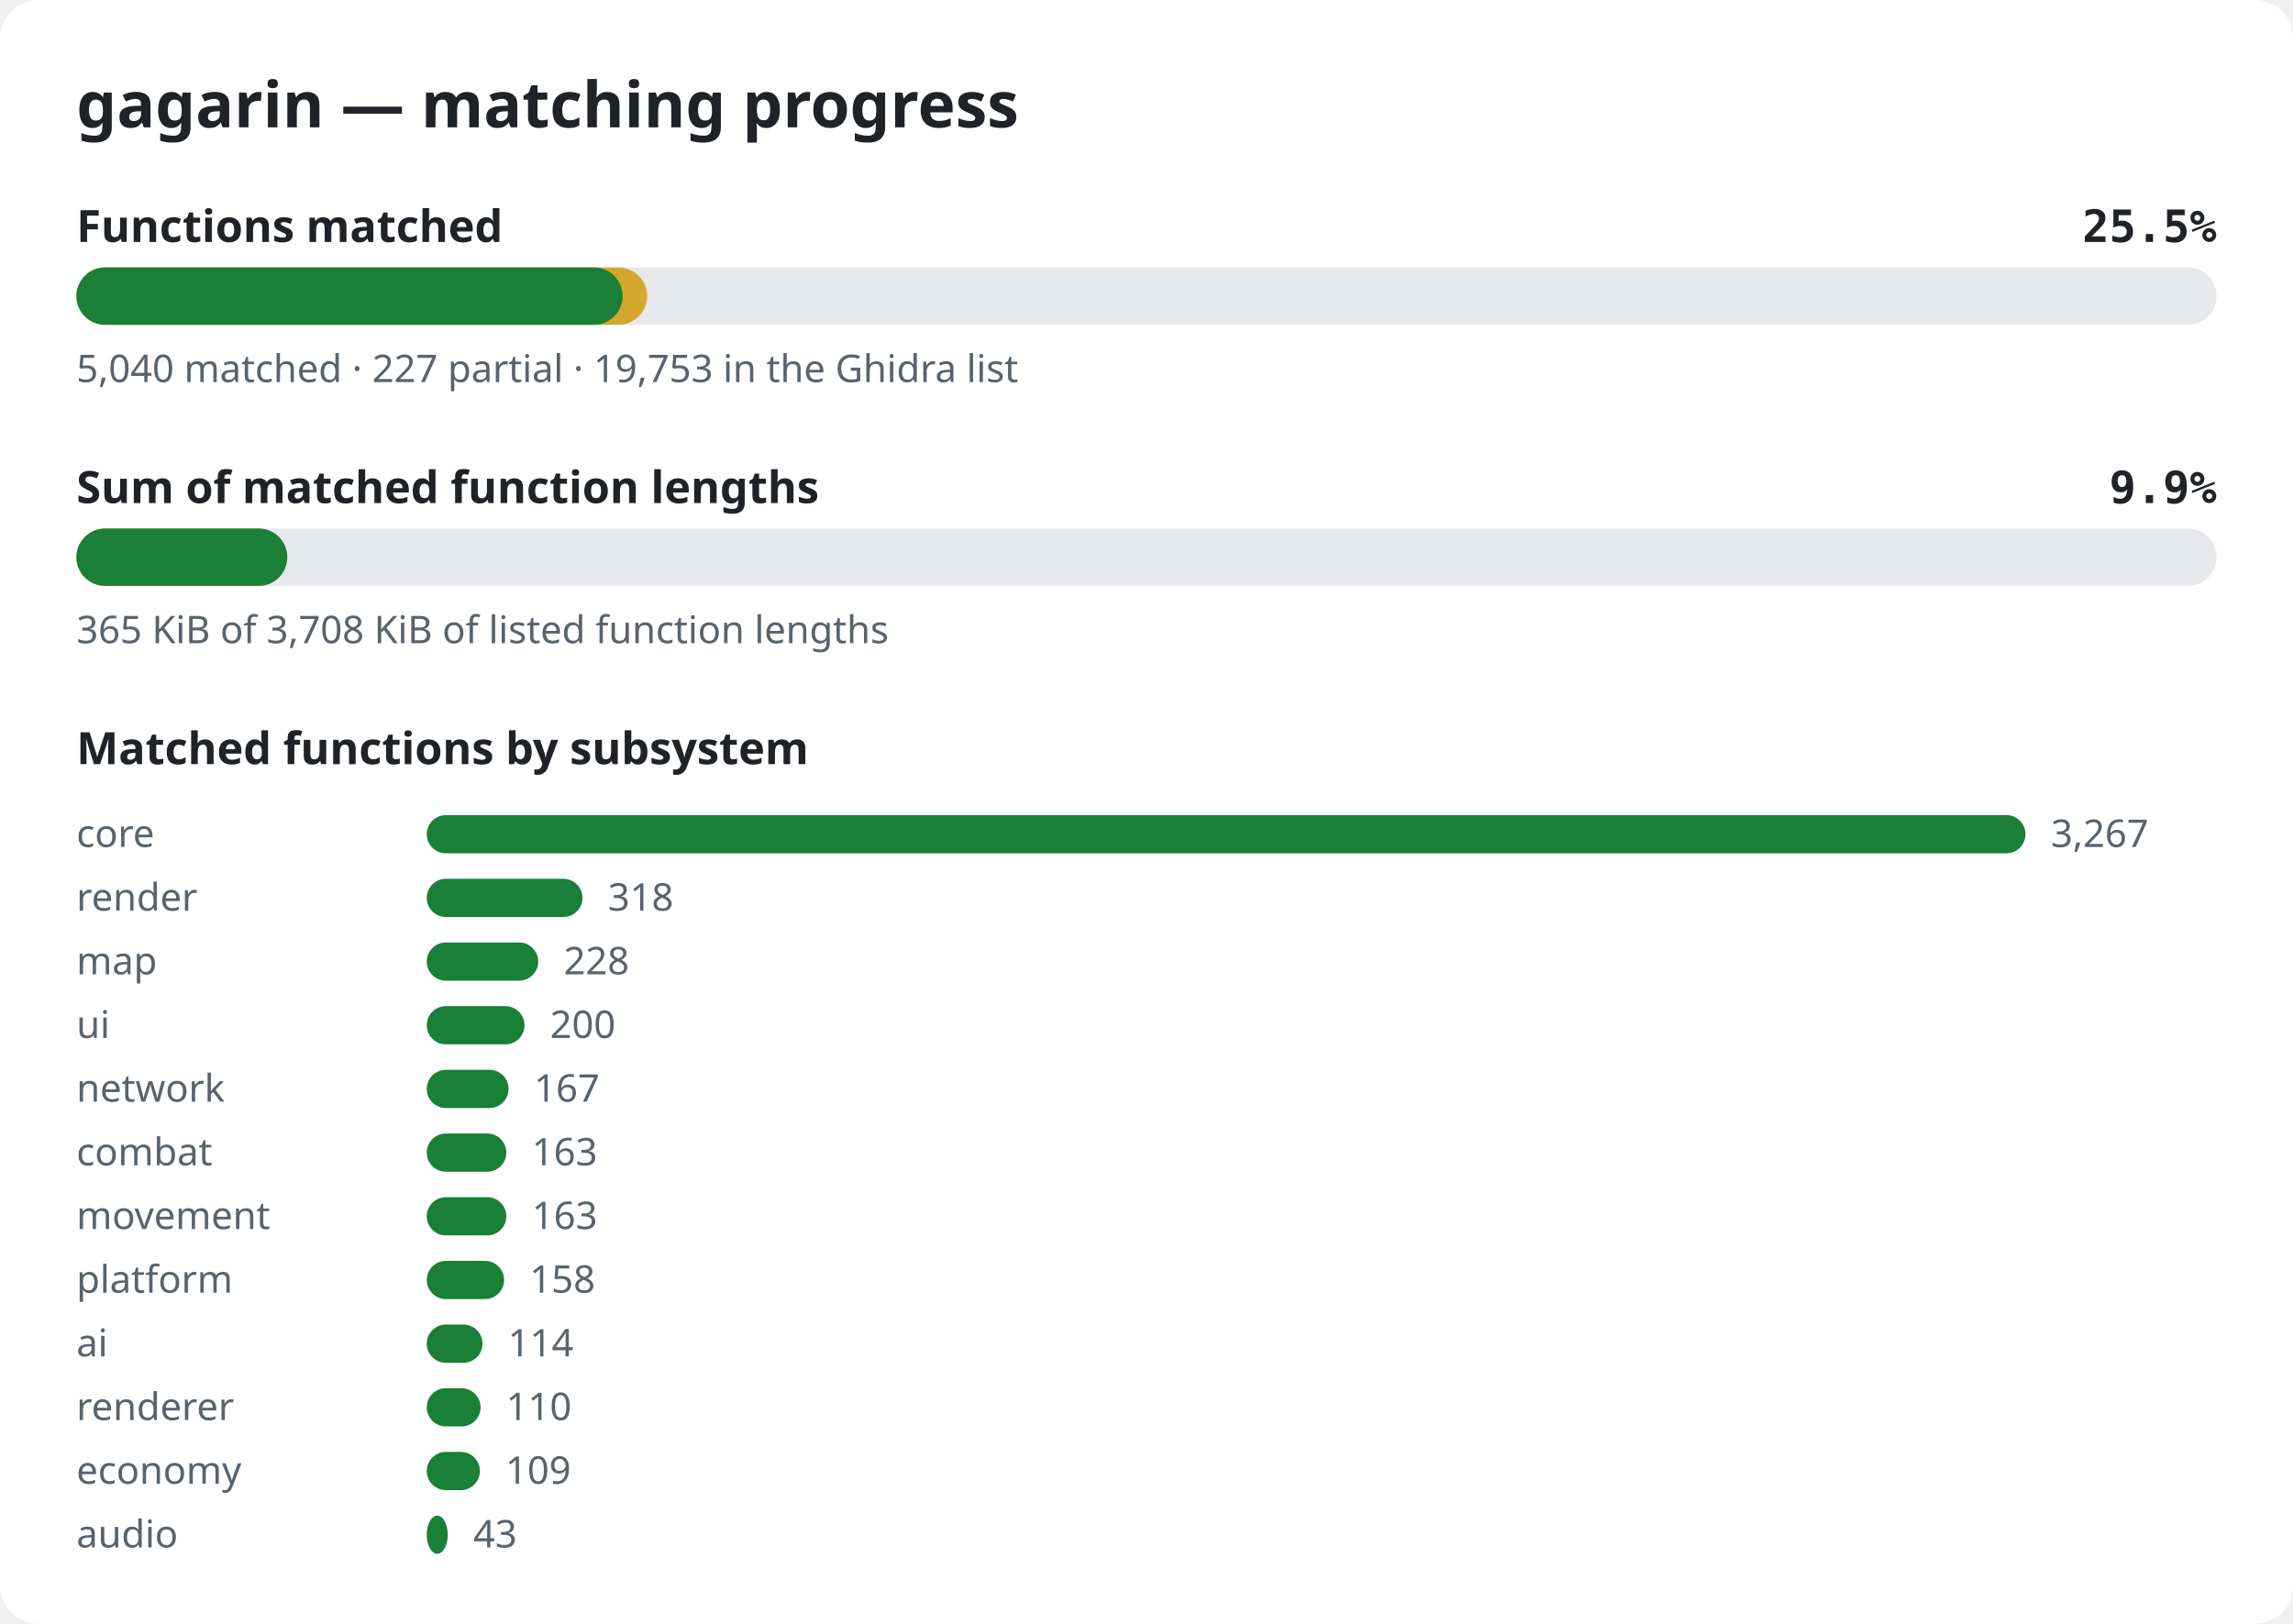
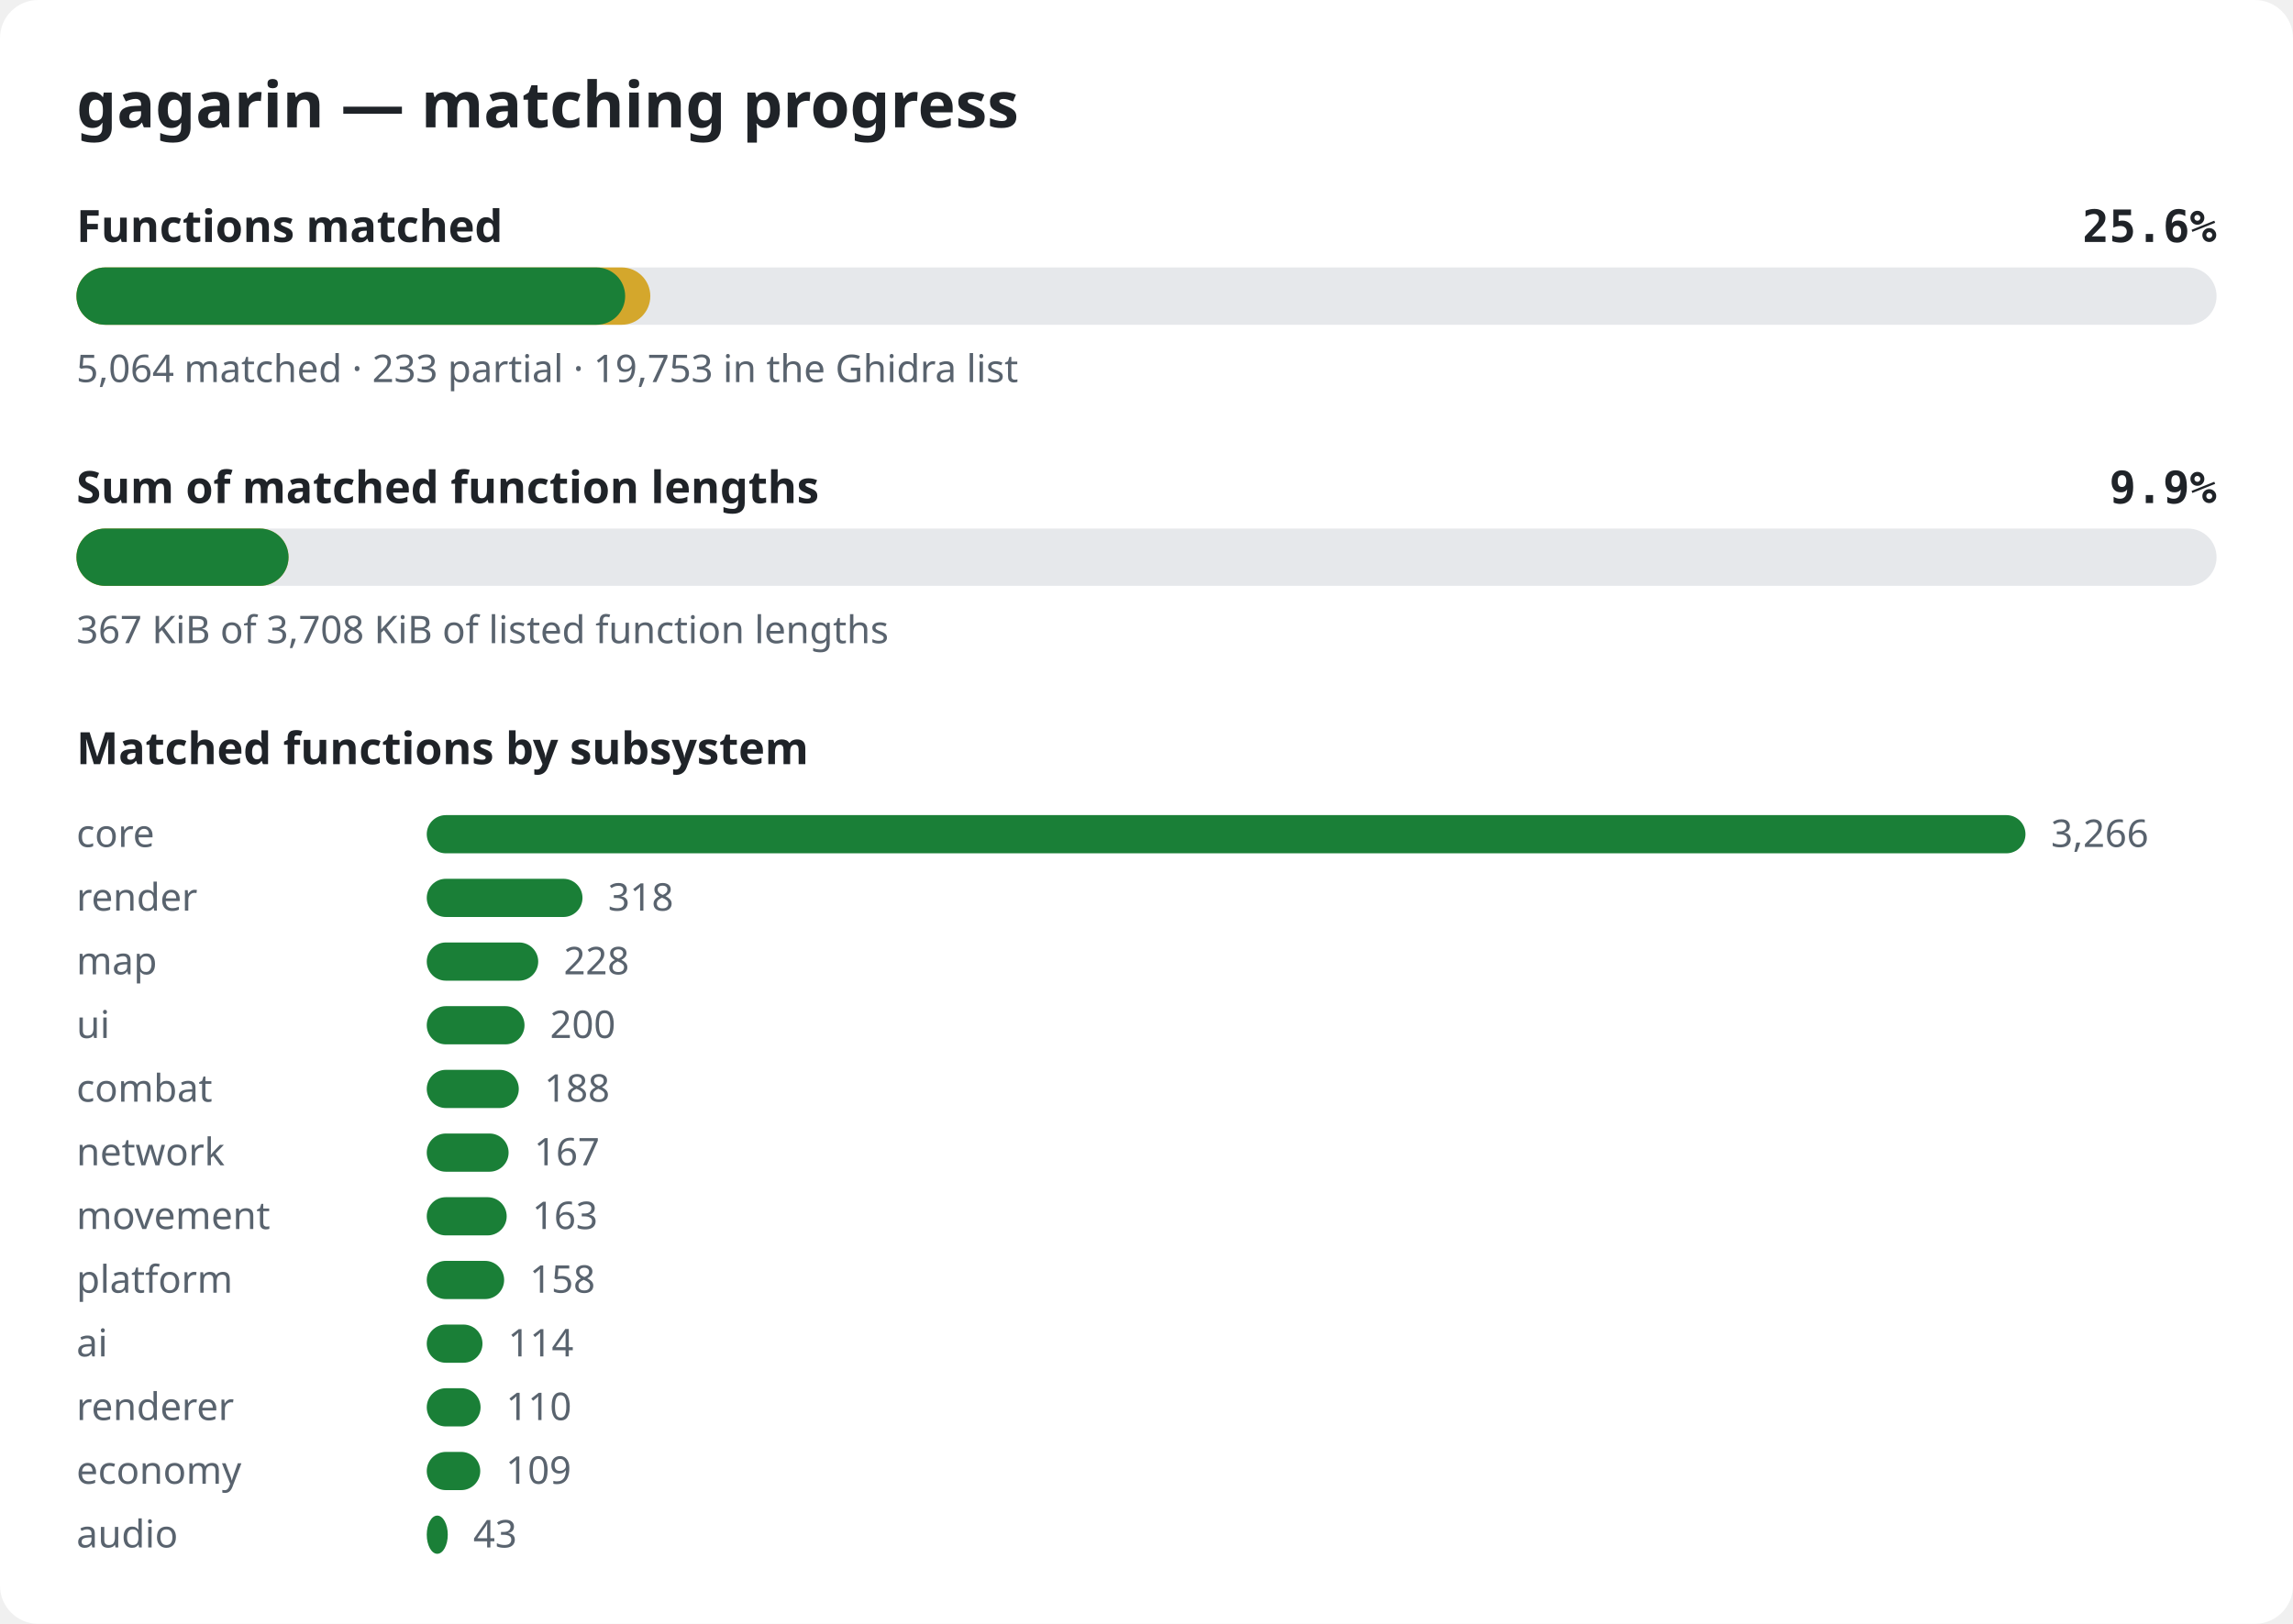
<svg xmlns="http://www.w3.org/2000/svg" width="720" height="510" viewBox="0 0 720 510" role="img" aria-label="gagarin matching progress">
  <style>.bg{fill:#ffffff}.title{font:600 20px sans-serif;fill:#1f2328}.label{font:600 14px sans-serif;fill:#1f2328}.pct{font:600 14px monospace;fill:#1f2328}.note{font:12px sans-serif;fill:#59636e}.track{fill:#e6e8eb}.done{fill:#1a7f37}.partial{fill:#d4a72c}@media (prefers-color-scheme: dark){.bg{fill:#0d1117}.title,.label,.pct{fill:#e6edf3}.note{fill:#9198a1}.track{fill:#262c36}.done{fill:#3fb950}.partial{fill:#d29922}}</style>
  <rect width="720" height="510" rx="12" class="bg" />
  <text x="24" y="40" class="title">gagarin — matching progress</text>
  <text x="24" y="76" class="label">Functions matched</text>
-   <text x="696" y="76" class="pct" text-anchor="end">25.5%</text>
+   <text x="696" y="76" class="pct" text-anchor="end">25.6%</text>
  <rect x="24" y="84" width="672" height="18" rx="9" class="track" />
-   <rect x="24" y="84" width="179.2" height="18" rx="9" class="partial" />
-   <rect x="24" y="84" width="171.5" height="18" rx="9" class="done" />
-   <text x="24" y="120" class="note">5,040 matched · 227 partial · 19,753 in the Ghidra list</text>
+   <rect x="24" y="84" width="180.2" height="18" rx="9" class="partial" />
+   <rect x="24" y="84" width="172.3" height="18" rx="9" class="done" />
+   <text x="24" y="120" class="note">5,064 matched · 233 partial · 19,753 in the Ghidra list</text>
  <text x="24" y="158" class="label">Sum of matched function lengths</text>
  <text x="696" y="158" class="pct" text-anchor="end">9.9%</text>
  <rect x="24" y="166" width="672" height="18" rx="9" class="track" />
-   <rect x="24" y="166" width="66.2" height="18" rx="9" class="partial" />
-   <rect x="24" y="166" width="66.2" height="18" rx="9" class="done" />
-   <text x="24" y="202" class="note">365 KiB of 3,708 KiB of listed function lengths</text>
+   <rect x="24" y="166" width="66.6" height="18" rx="9" class="partial" />
+   <rect x="24" y="166" width="66.6" height="18" rx="9" class="done" />
+   <text x="24" y="202" class="note">367 KiB of 3,708 KiB of listed function lengths</text>
  <text x="24" y="240" class="label">Matched functions by subsystem</text>
  <text x="24" y="266" class="note">core</text>
  <rect x="134" y="256" width="502.0" height="12" rx="6" class="done" />
-   <text x="644.0" y="266" class="note">3,267</text>
+   <text x="644.0" y="266" class="note">3,266</text>
  <text x="24" y="286" class="note">render</text>
  <rect x="134" y="276" width="48.9" height="12" rx="6" class="done" />
  <text x="190.9" y="286" class="note">318</text>
  <text x="24" y="306" class="note">map</text>
  <rect x="134" y="296" width="35.0" height="12" rx="6" class="done" />
  <text x="177.0" y="306" class="note">228</text>
  <text x="24" y="326" class="note">ui</text>
  <rect x="134" y="316" width="30.7" height="12" rx="6" class="done" />
  <text x="172.7" y="326" class="note">200</text>
-   <text x="24" y="346" class="note">network</text>
-   <rect x="134" y="336" width="25.7" height="12" rx="6" class="done" />
-   <text x="167.7" y="346" class="note">167</text>
-   <text x="24" y="366" class="note">combat</text>
-   <rect x="134" y="356" width="25.0" height="12" rx="6" class="done" />
-   <text x="167.0" y="366" class="note">163</text>
+   <text x="24" y="346" class="note">combat</text>
+   <rect x="134" y="336" width="28.9" height="12" rx="6" class="done" />
+   <text x="170.9" y="346" class="note">188</text>
+   <text x="24" y="366" class="note">network</text>
+   <rect x="134" y="356" width="25.7" height="12" rx="6" class="done" />
+   <text x="167.7" y="366" class="note">167</text>
  <text x="24" y="386" class="note">movement</text>
-   <rect x="134" y="376" width="25.0" height="12" rx="6" class="done" />
-   <text x="167.0" y="386" class="note">163</text>
+   <rect x="134" y="376" width="25.1" height="12" rx="6" class="done" />
+   <text x="167.1" y="386" class="note">163</text>
  <text x="24" y="406" class="note">platform</text>
  <rect x="134" y="396" width="24.3" height="12" rx="6" class="done" />
  <text x="166.3" y="406" class="note">158</text>
  <text x="24" y="426" class="note">ai</text>
  <rect x="134" y="416" width="17.5" height="12" rx="6" class="done" />
  <text x="159.5" y="426" class="note">114</text>
  <text x="24" y="446" class="note">renderer</text>
  <rect x="134" y="436" width="16.9" height="12" rx="6" class="done" />
  <text x="158.9" y="446" class="note">110</text>
  <text x="24" y="466" class="note">economy</text>
-   <rect x="134" y="456" width="16.7" height="12" rx="6" class="done" />
-   <text x="158.7" y="466" class="note">109</text>
+   <rect x="134" y="456" width="16.8" height="12" rx="6" class="done" />
+   <text x="158.8" y="466" class="note">109</text>
  <text x="24" y="486" class="note">audio</text>
  <rect x="134" y="476" width="6.6" height="12" rx="6" class="done" />
  <text x="148.6" y="486" class="note">43</text>
</svg>
